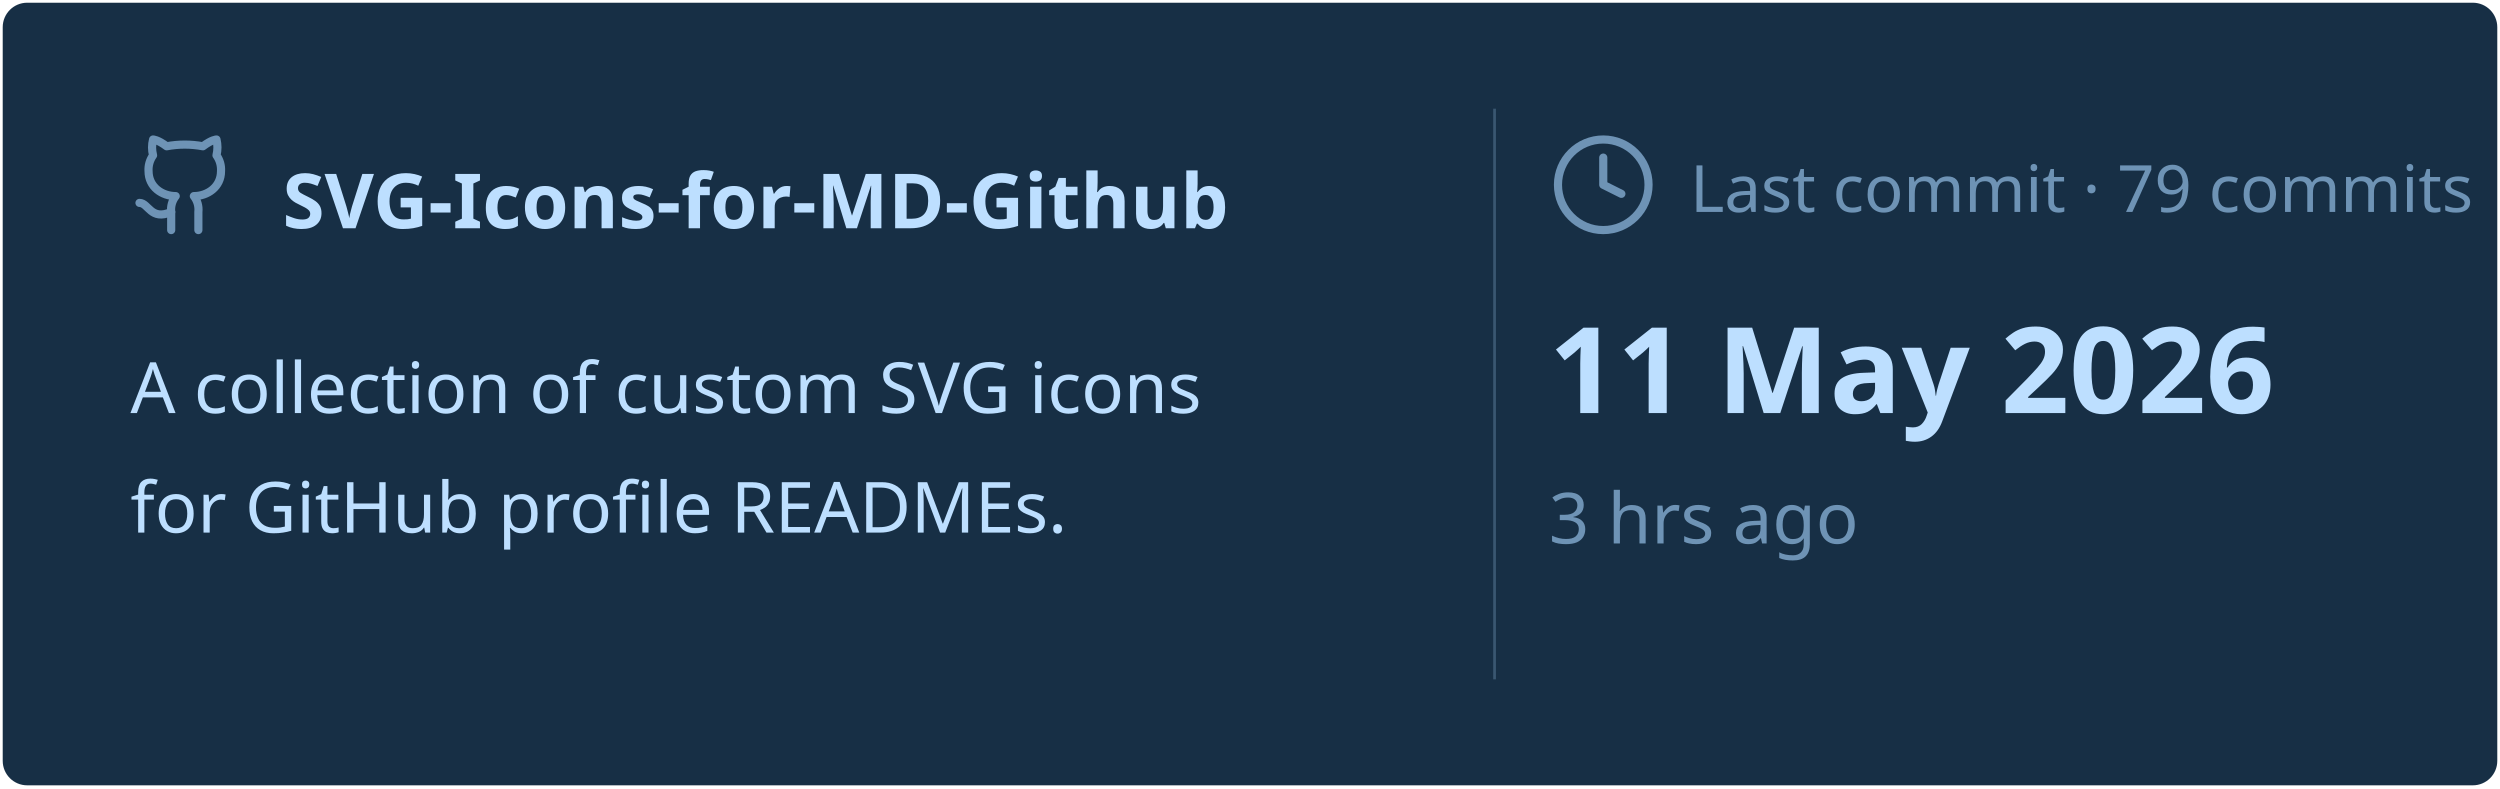
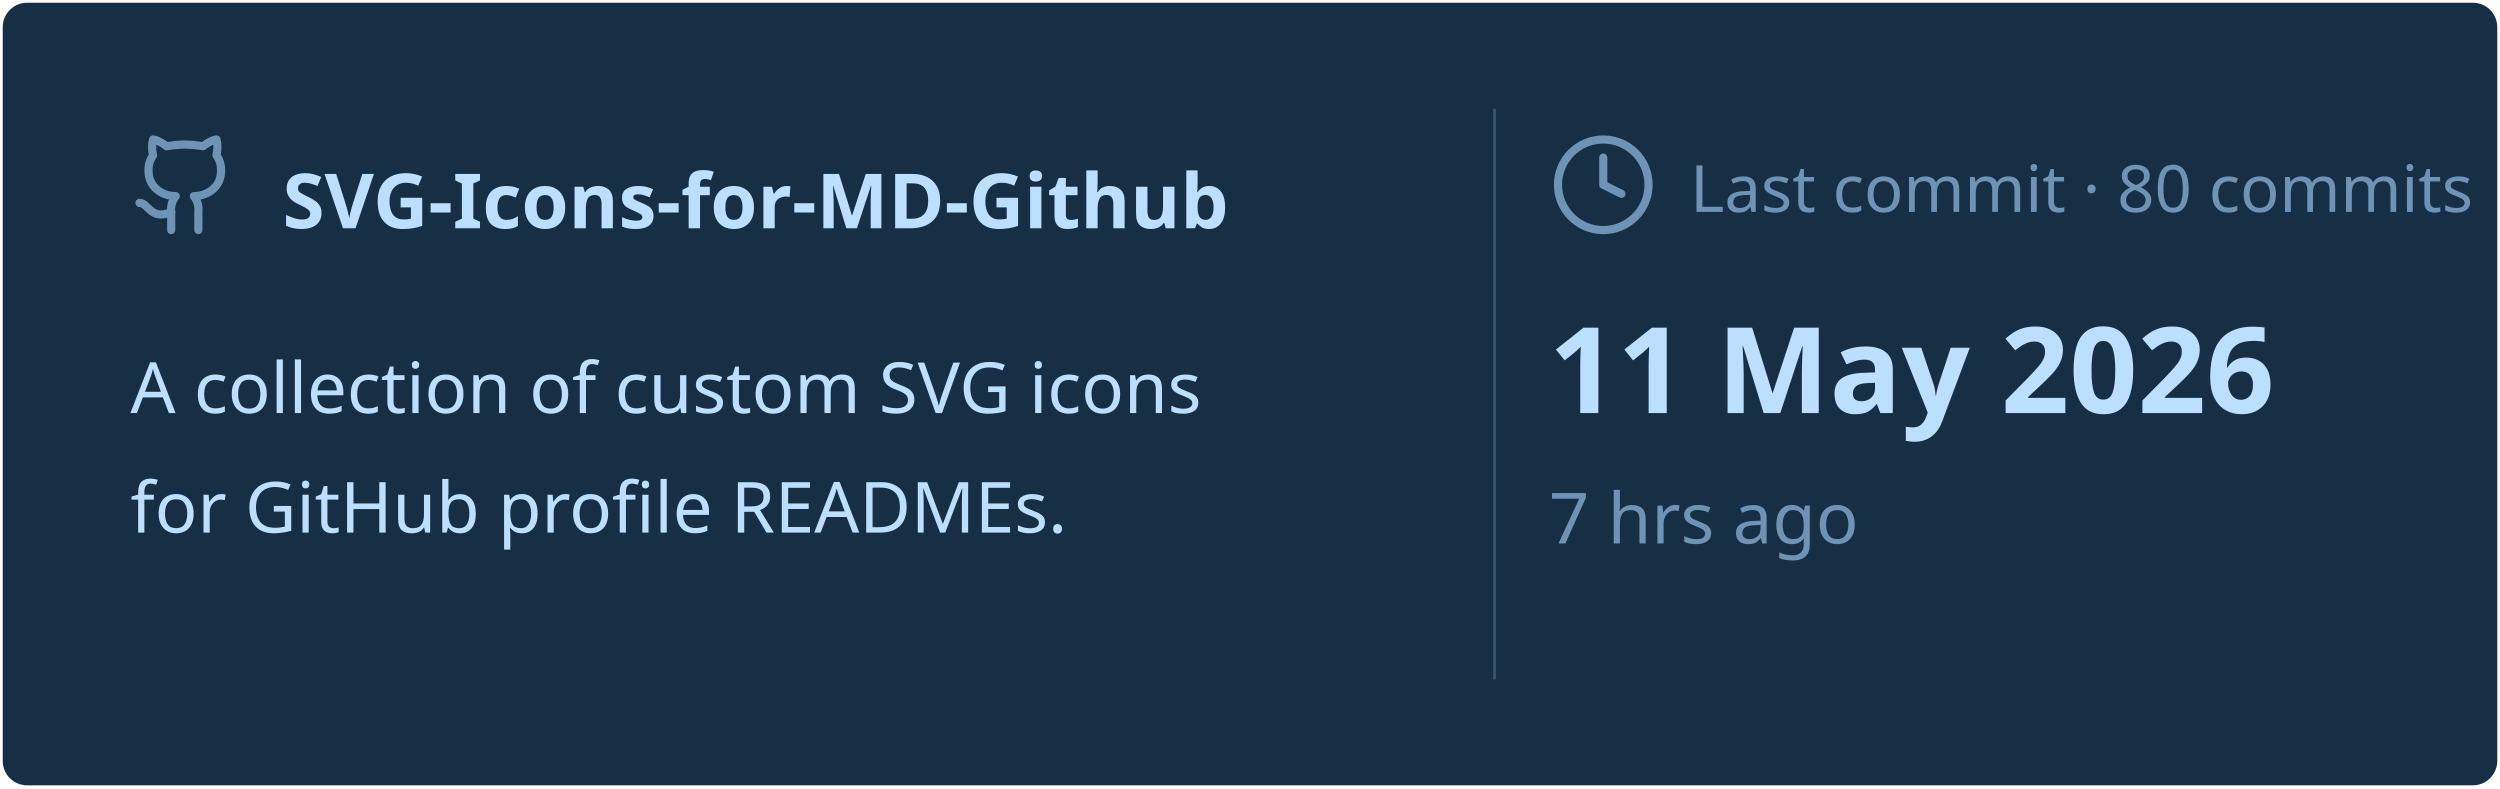
<svg xmlns="http://www.w3.org/2000/svg" viewBox="0 0 460 145" width="460px" height="145px">
  <rect stroke="#000000" stroke-opacity="0" fill="#172F45" rx="4.5" x="0.5" y="0.5" width="459" height="144" />
  <g transform="translate(24, 42)">
    <svg x="0" y="-18" width="20" height="20" viewBox="0 0 24 24" fill="none" stroke="#6E93B5" stroke-width="1.8" stroke-linecap="round" stroke-linejoin="round">
      <path d="M15 22v-4a4.8 4.8 0 0 0-1-3.5c3 0 6-2 6-5.5.08-1.25-.27-2.48-1-3.5.28-1.15.28-2.35 0-3.5 0 0-1 0-3 1.5-2.64-.5-5.36-.5-8 0C6 2 5 2 5 2c-.3 1.15-.3 2.35 0 3.5A5.403 5.403 0 0 0 4 9c0 3.5 3 5.5 6 5.5-.39.49-.68 1.05-.85 1.65-.17.6-.22 1.23-.15 1.85v4" />
      <path d="M9 18c-4.51 2-5-2-7-2" />
    </svg>
    <text x="28" y="0" font-family="&quot;Segoe UI&quot;, Ubuntu, sans-serif" font-size="14" font-weight="700" fill="#BDDFFF">SVG-Icons-for-MD-Github</text>
  </g>
  <text x="24" y="76" font-family="&quot;Segoe UI&quot;, Ubuntu, sans-serif" font-size="13" font-weight="400" fill="#BDDFFF">A collection of custom SVG icons</text>
  <text x="24" y="98" font-family="&quot;Segoe UI&quot;, Ubuntu, sans-serif" font-size="13" font-weight="400" fill="#BDDFFF">for GitHub profile READMEs.</text>
  <line x1="275" y1="20" x2="275" y2="125" stroke="#6E93B5" stroke-width="0.5" stroke-opacity="0.4" />
  <svg x="285" y="24" width="20" height="20" viewBox="0 0 24 24" fill="none" stroke="#6E93B5" stroke-width="1.8" stroke-linecap="round" stroke-linejoin="round">
    <circle cx="12" cy="12" r="10" />
    <polyline points="12 6 12 12 16 14" />
  </svg>
-   <text x="311" y="39" font-family="&quot;Segoe UI&quot;, Ubuntu, sans-serif" font-size="12" font-weight="400" fill="#6E93B5">Last commit · 79 commits</text>
+   <text x="311" y="39" font-family="&quot;Segoe UI&quot;, Ubuntu, sans-serif" font-size="12" font-weight="400" fill="#6E93B5">Last commit · 80 commits</text>
  <text x="285" y="76" font-family="&quot;Segoe UI&quot;, Ubuntu, sans-serif" font-size="22" font-weight="700" fill="#BDDFFF">11 May 2026</text>
-   <text x="285" y="100" font-family="&quot;Segoe UI&quot;, Ubuntu, sans-serif" font-size="13" font-weight="400" fill="#6E93B5">3 hrs ago</text>
+   <text x="285" y="100" font-family="&quot;Segoe UI&quot;, Ubuntu, sans-serif" font-size="13" font-weight="400" fill="#6E93B5">7 hrs ago</text>
</svg>
